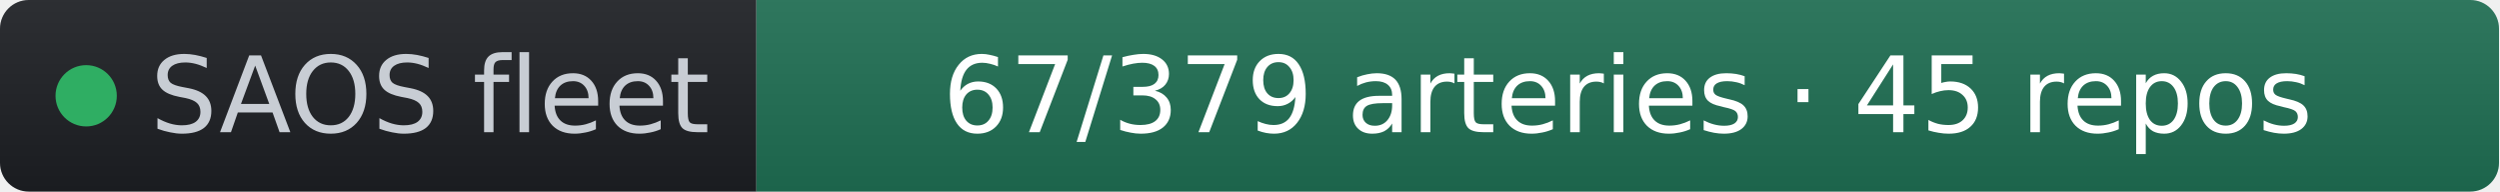
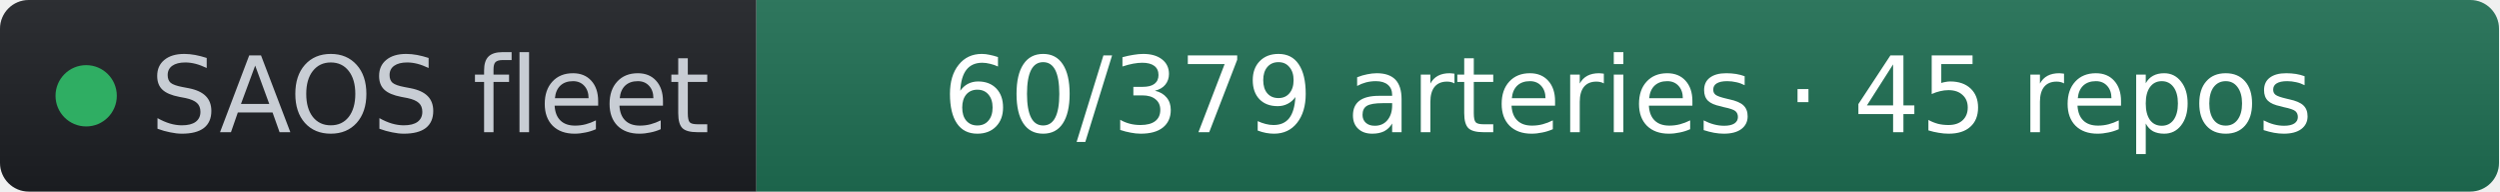
- <svg xmlns="http://www.w3.org/2000/svg" width="261" height="20" role="img" aria-label="SAOS fleet: 67/379 arteries · 45 repos" viewBox="0 0 261 20" font-family="Verdana,Geneva,DejaVu Sans,sans-serif">
+ <svg xmlns="http://www.w3.org/2000/svg" width="261" height="20" role="img" aria-label="SAOS fleet: 60/379 arteries · 45 repos" viewBox="0 0 261 20" font-family="Verdana,Geneva,DejaVu Sans,sans-serif">
  <linearGradient id="s" x2="0" y2="100%">
    <stop offset="0" stop-color="#bbb" stop-opacity=".1" />
    <stop offset="1" stop-opacity=".1" />
  </linearGradient>
  <clipPath id="r">
    <rect width="261" height="20" rx="3" fill="#fff" />
  </clipPath>
  <g clip-path="url(#r)">
    <rect width="79" height="20" fill="#1d1f24" />
    <rect x="79" width="182" height="20" fill="#1f6f54" />
    <rect width="261" height="20" fill="url(#s)" />
  </g>
  <g fill="#fff" text-anchor="middle" font-size="11">
    <circle cx="9" cy="10" r="3.2" fill="#2fae63" />
    <text x="15.7" y="13.8" fill="#c8cdd4" text-anchor="start">SAOS fleet</text>
-     <text x="170" y="13.8" fill="#ffffff">67/379 arteries · 45 repos</text>
+     <text x="170" y="13.8" fill="#ffffff">60/379 arteries · 45 repos</text>
  </g>
</svg>
